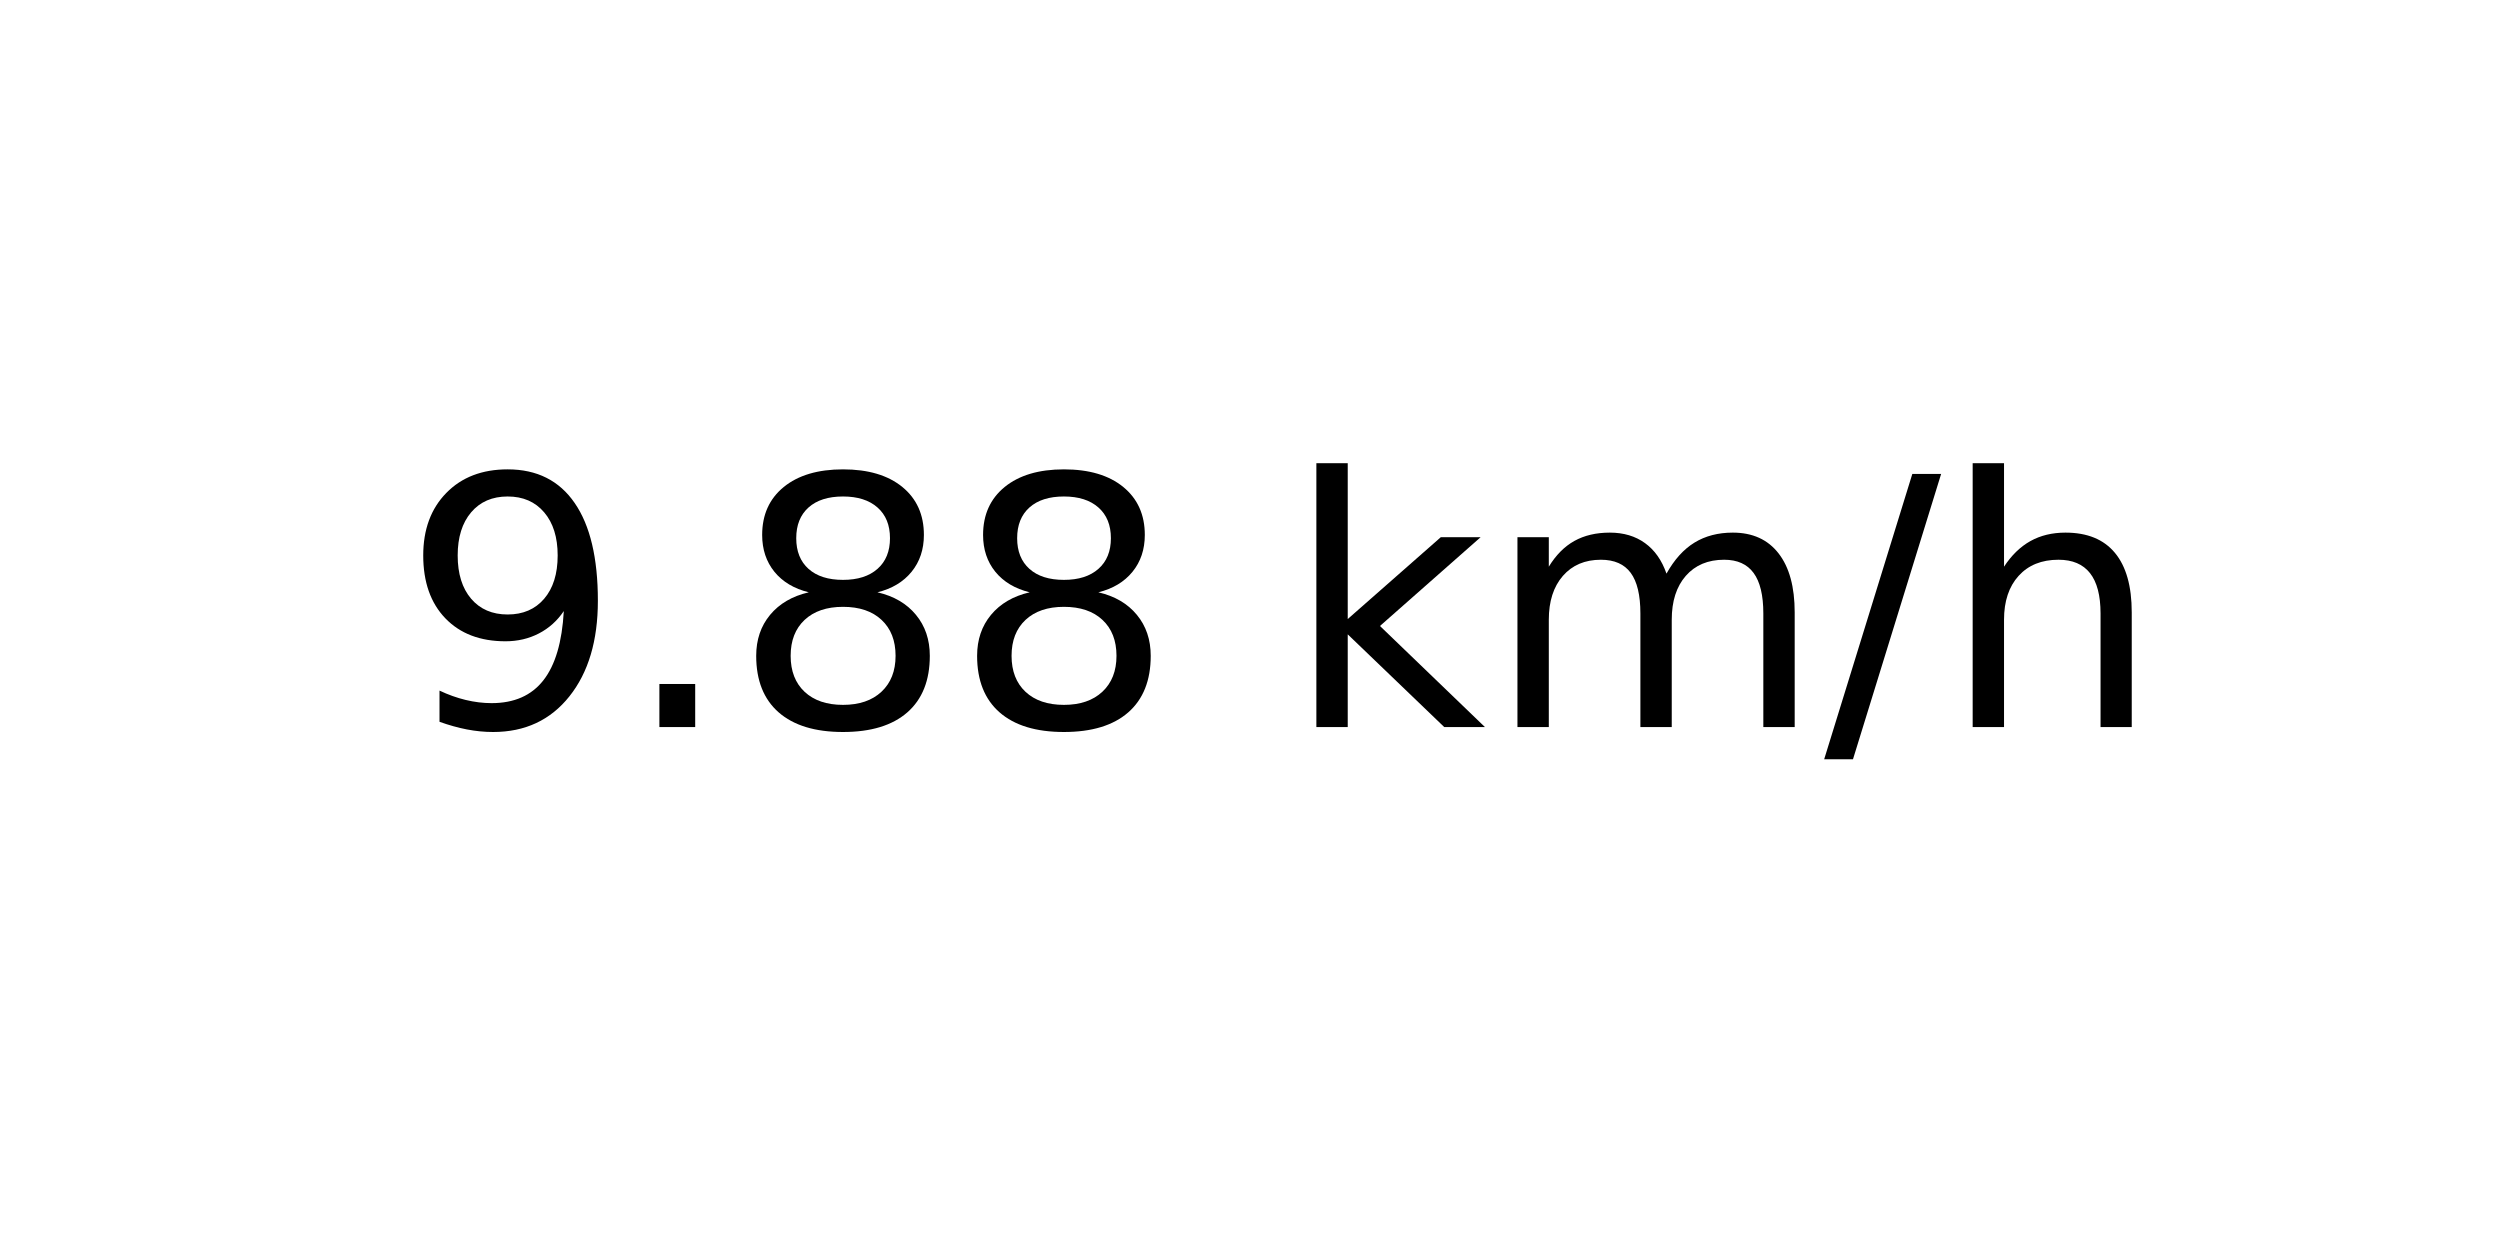
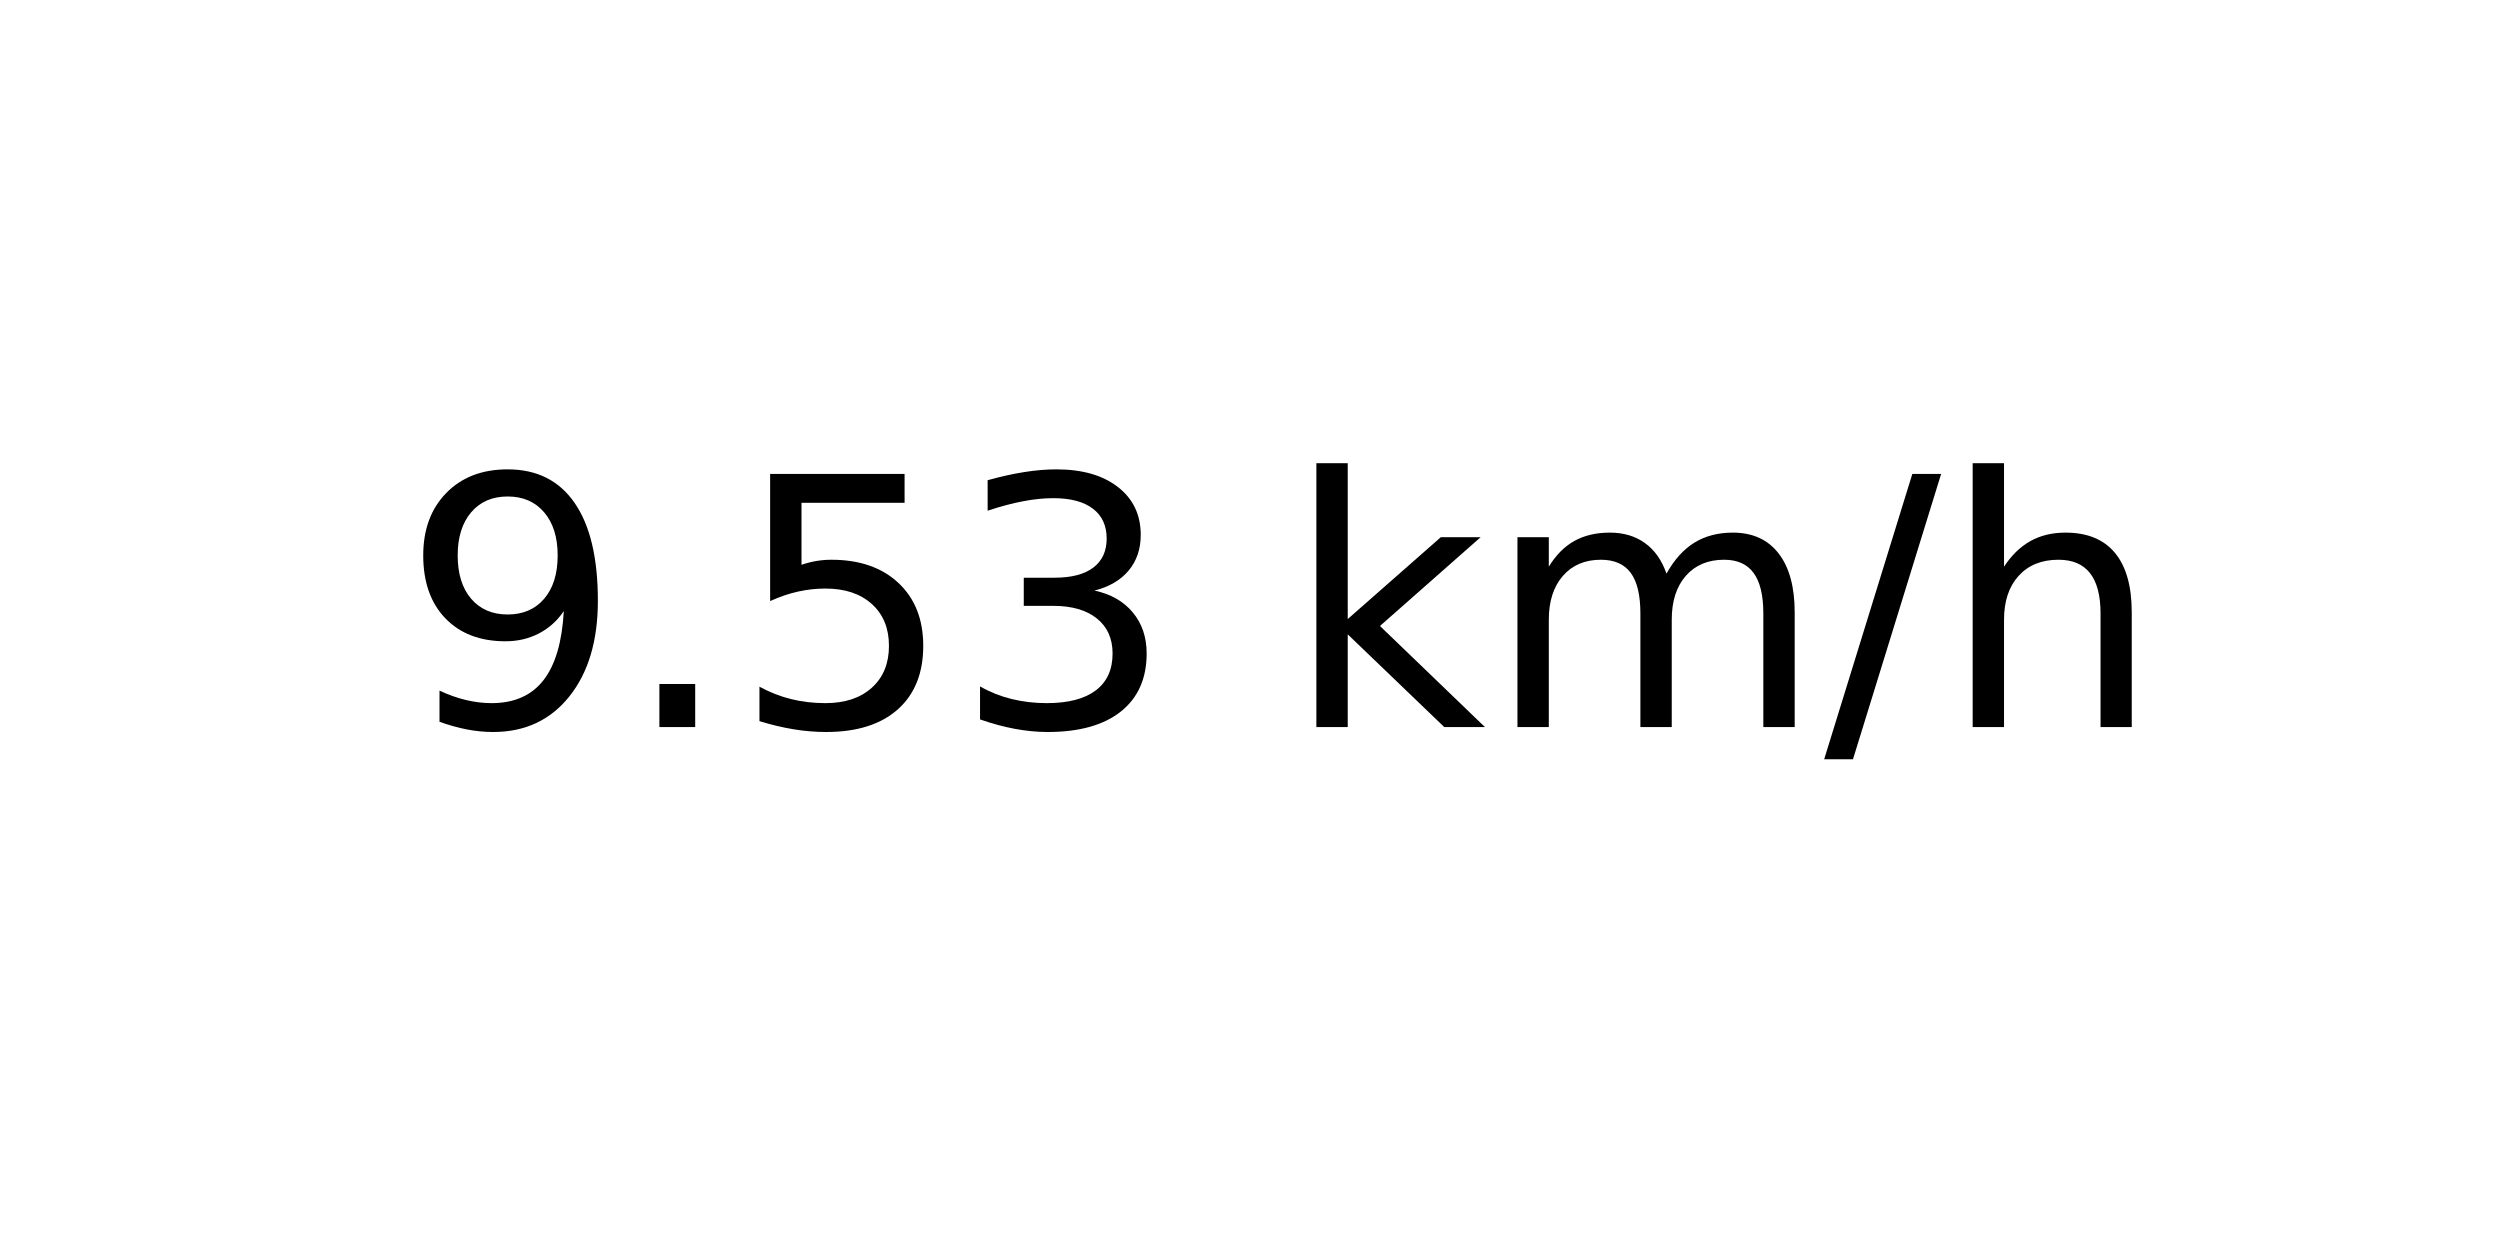
<svg xmlns="http://www.w3.org/2000/svg" xmlns:xlink="http://www.w3.org/1999/xlink" width="72pt" height="36pt" viewBox="0 0 72 36" version="1.1">
  <defs>
    <style type="text/css">*{stroke-linejoin: round; stroke-linecap: butt}</style>
  </defs>
  <g id="figure_1">
    <g id="axes_1">
      <g id="text_1">
        <g transform="translate(11.55937 20.93937) scale(0.1 -0.1)">
          <defs>
            <path id="DejaVuSans-39" d="M 703 97  L 703 672  Q 941 559 1184 500  Q 1428 441 1663 441  Q 2288 441 2617 861  Q 2947 1281 2994 2138  Q 2813 1869 2534 1725  Q 2256 1581 1919 1581  Q 1219 1581 811 2004  Q 403 2428 403 3163  Q 403 3881 828 4315  Q 1253 4750 1959 4750  Q 2769 4750 3195 4129  Q 3622 3509 3622 2328  Q 3622 1225 3098 567  Q 2575 -91 1691 -91  Q 1453 -91 1209 -44  Q 966 3 703 97  z M 1959 2075  Q 2384 2075 2632 2365  Q 2881 2656 2881 3163  Q 2881 3666 2632 3958  Q 2384 4250 1959 4250  Q 1534 4250 1286 3958  Q 1038 3666 1038 3163  Q 1038 2656 1286 2365  Q 1534 2075 1959 2075  z " transform="scale(0.015625)" />
            <path id="DejaVuSans-2e" d="M 684 794  L 1344 794  L 1344 0  L 684 0  L 684 794  z " transform="scale(0.015625)" />
-             <path id="DejaVuSans-38" d="M 2034 2216  Q 1584 2216 1326 1975  Q 1069 1734 1069 1313  Q 1069 891 1326 650  Q 1584 409 2034 409  Q 2484 409 2743 651  Q 3003 894 3003 1313  Q 3003 1734 2745 1975  Q 2488 2216 2034 2216  z M 1403 2484  Q 997 2584 770 2862  Q 544 3141 544 3541  Q 544 4100 942 4425  Q 1341 4750 2034 4750  Q 2731 4750 3128 4425  Q 3525 4100 3525 3541  Q 3525 3141 3298 2862  Q 3072 2584 2669 2484  Q 3125 2378 3379 2068  Q 3634 1759 3634 1313  Q 3634 634 3220 271  Q 2806 -91 2034 -91  Q 1263 -91 848 271  Q 434 634 434 1313  Q 434 1759 690 2068  Q 947 2378 1403 2484  z M 1172 3481  Q 1172 3119 1398 2916  Q 1625 2713 2034 2713  Q 2441 2713 2670 2916  Q 2900 3119 2900 3481  Q 2900 3844 2670 4047  Q 2441 4250 2034 4250  Q 1625 4250 1398 4047  Q 1172 3844 1172 3481  z " transform="scale(0.015625)" />
+             <path id="DejaVuSans-35" d="M 691 4666  L 3169 4666  L 3169 4134  L 1269 4134  L 1269 2991  Q 1406 3038 1543 3061  Q 1681 3084 1819 3084  Q 2600 3084 3056 2656  Q 3513 2228 3513 1497  Q 3513 744 3044 326  Q 2575 -91 1722 -91  Q 1428 -91 1123 -41  Q 819 9 494 109  L 494 744  Q 775 591 1075 516  Q 1375 441 1709 441  Q 2250 441 2565 725  Q 2881 1009 2881 1497  Q 2881 1984 2565 2268  Q 2250 2553 1709 2553  Q 1456 2553 1204 2497  Q 953 2441 691 2322  L 691 4666  z " transform="scale(0.015625)" />
+             <path id="DejaVuSans-33" d="M 2597 2516  Q 3050 2419 3304 2112  Q 3559 1806 3559 1356  Q 3559 666 3084 287  Q 2609 -91 1734 -91  Q 1441 -91 1130 -33  Q 819 25 488 141  L 488 750  Q 750 597 1062 519  Q 1375 441 1716 441  Q 2309 441 2620 675  Q 2931 909 2931 1356  Q 2931 1769 2642 2001  Q 2353 2234 1838 2234  L 1294 2234  L 1294 2753  L 1863 2753  Q 2328 2753 2575 2939  Q 2822 3125 2822 3475  Q 2822 3834 2567 4026  Q 2313 4219 1838 4219  Q 1578 4219 1281 4162  Q 984 4106 628 3988  L 628 4550  Q 988 4650 1302 4700  Q 1616 4750 1894 4750  Q 2613 4750 3031 4423  Q 3450 4097 3450 3541  Q 3450 3153 3228 2886  Q 3006 2619 2597 2516  z " transform="scale(0.015625)" />
            <path id="DejaVuSans-20" transform="scale(0.015625)" />
            <path id="DejaVuSans-6b" d="M 581 4863  L 1159 4863  L 1159 1991  L 2875 3500  L 3609 3500  L 1753 1863  L 3688 0  L 2938 0  L 1159 1709  L 1159 0  L 581 0  L 581 4863  z " transform="scale(0.015625)" />
            <path id="DejaVuSans-6d" d="M 3328 2828  Q 3544 3216 3844 3400  Q 4144 3584 4550 3584  Q 5097 3584 5394 3201  Q 5691 2819 5691 2113  L 5691 0  L 5113 0  L 5113 2094  Q 5113 2597 4934 2840  Q 4756 3084 4391 3084  Q 3944 3084 3684 2787  Q 3425 2491 3425 1978  L 3425 0  L 2847 0  L 2847 2094  Q 2847 2600 2669 2842  Q 2491 3084 2119 3084  Q 1678 3084 1418 2786  Q 1159 2488 1159 1978  L 1159 0  L 581 0  L 581 3500  L 1159 3500  L 1159 2956  Q 1356 3278 1631 3431  Q 1906 3584 2284 3584  Q 2666 3584 2933 3390  Q 3200 3197 3328 2828  z " transform="scale(0.015625)" />
            <path id="DejaVuSans-2f" d="M 1625 4666  L 2156 4666  L 531 -594  L 0 -594  L 1625 4666  z " transform="scale(0.015625)" />
            <path id="DejaVuSans-68" d="M 3513 2113  L 3513 0  L 2938 0  L 2938 2094  Q 2938 2591 2744 2837  Q 2550 3084 2163 3084  Q 1697 3084 1428 2787  Q 1159 2491 1159 1978  L 1159 0  L 581 0  L 581 4863  L 1159 4863  L 1159 2956  Q 1366 3272 1645 3428  Q 1925 3584 2291 3584  Q 2894 3584 3203 3211  Q 3513 2838 3513 2113  z " transform="scale(0.015625)" />
          </defs>
          <use xlink:href="#DejaVuSans-39" />
          <use xlink:href="#DejaVuSans-2e" x="63.623" />
-           <use xlink:href="#DejaVuSans-38" x="95.41" />
-           <use xlink:href="#DejaVuSans-38" x="159.033" />
+           <use xlink:href="#DejaVuSans-35" x="95.41" />
+           <use xlink:href="#DejaVuSans-33" x="159.033" />
          <use xlink:href="#DejaVuSans-20" x="222.656" />
          <use xlink:href="#DejaVuSans-6b" x="254.443" />
          <use xlink:href="#DejaVuSans-6d" x="312.354" />
          <use xlink:href="#DejaVuSans-2f" x="409.766" />
          <use xlink:href="#DejaVuSans-68" x="443.457" />
        </g>
      </g>
    </g>
  </g>
</svg>
